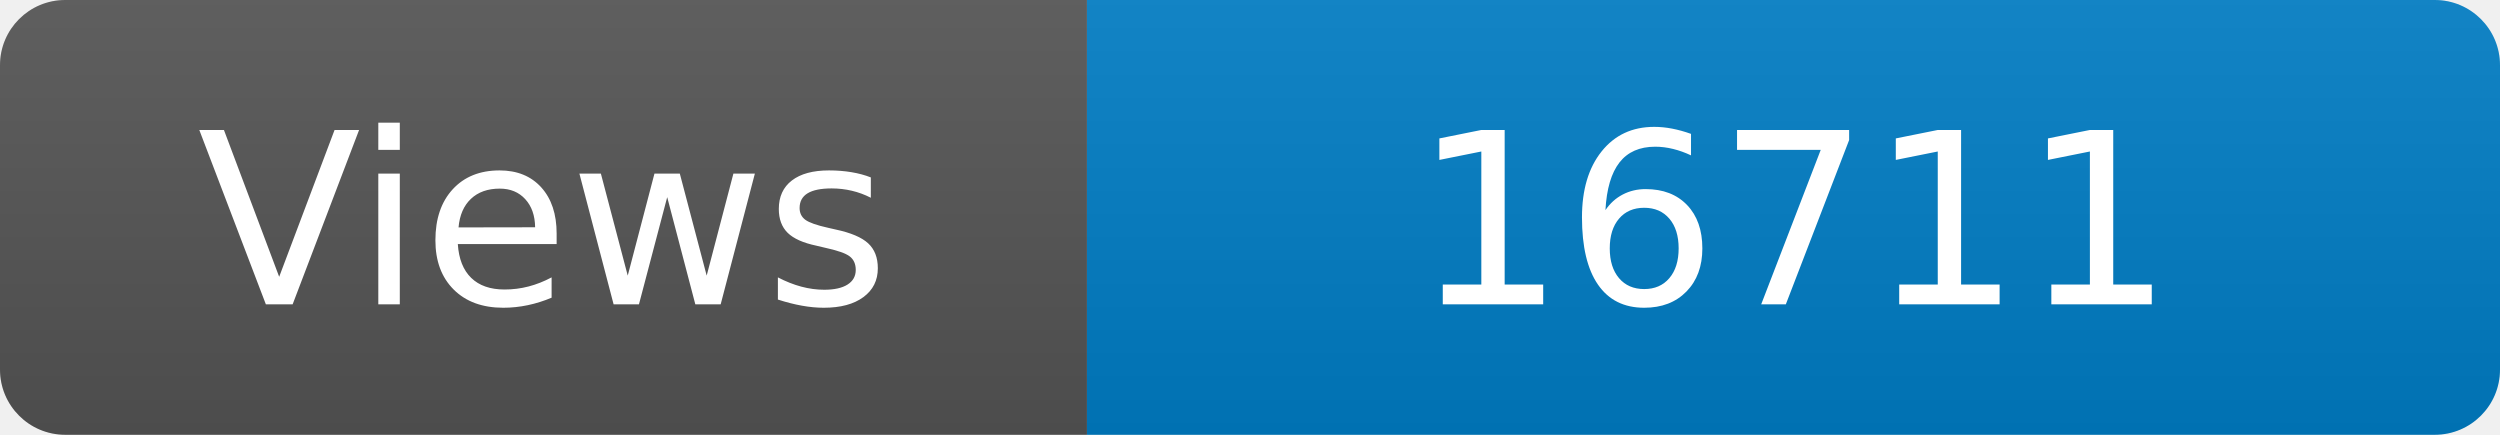
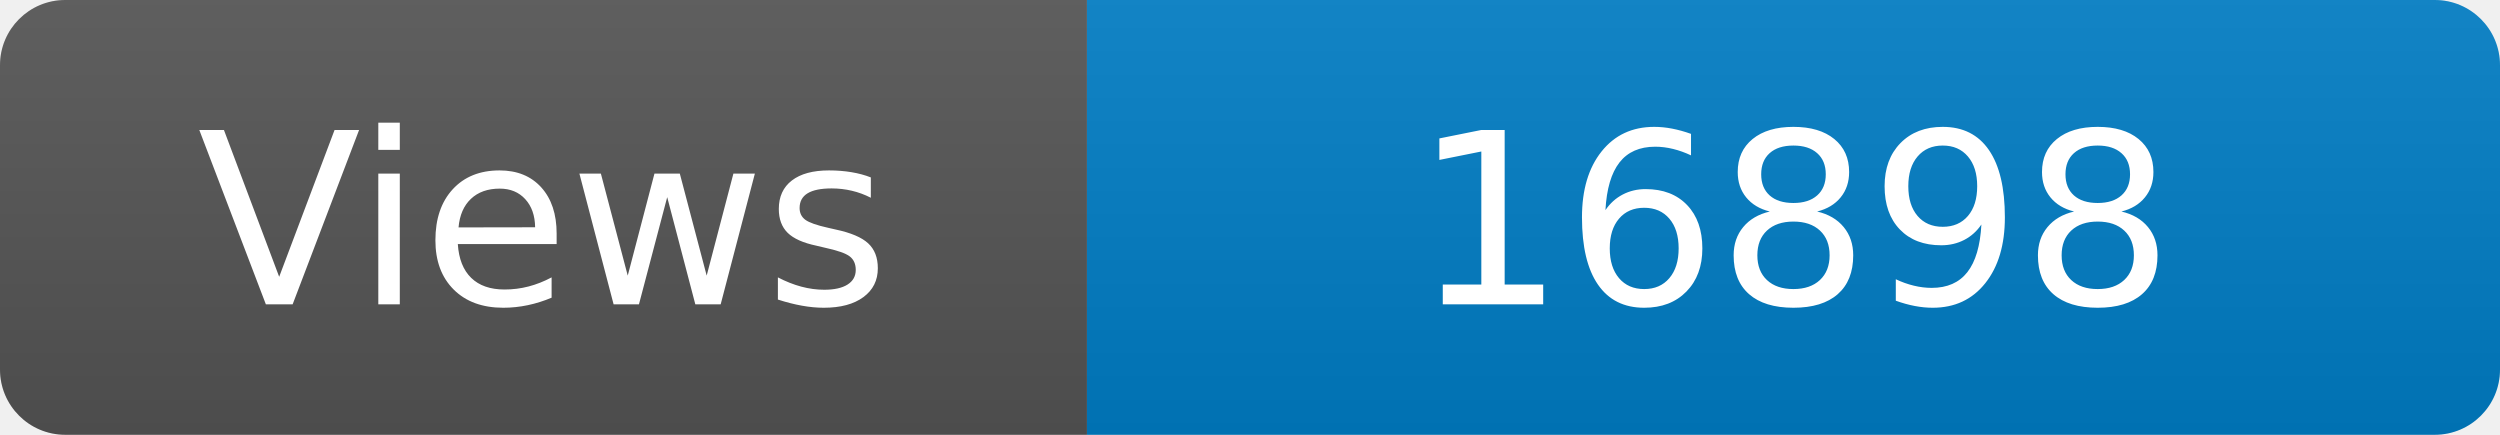
<svg xmlns="http://www.w3.org/2000/svg" width="115" height="20" role="img" aria-label="Maintained?: yes">
  <linearGradient id="s" x2="0" y2="100%">
    <stop offset="0" stop-color="#bbb" stop-opacity=".1" />
    <stop offset="1" stop-opacity=".1" />
  </linearGradient>
  <clipPath id="r">
    <rect width="115" height="20" rx="3" fill="#fff" />
  </clipPath>
  <g clip-path="url(#r)">
    <rect width="50" height="20" fill="#555" />
    <rect x="50" width="160" height="20" fill="#007ec6" />
    <rect width="115" height="20" fill="url(#s)" />
  </g>
  <g fill="#fff" text-anchor="middle" font-family="Verdana,Geneva,DejaVu Sans,sans-serif" font-size="110">
    <text x="250" y="140" transform="scale(.1)" fill="#fff">Views</text>
-     <text x="825" y="140" transform="scale(.1)" fill="#fff">16711</text>
+     <text x="825" y="140" transform="scale(.1)" fill="#fff">16898</text>
  </g>
</svg>
